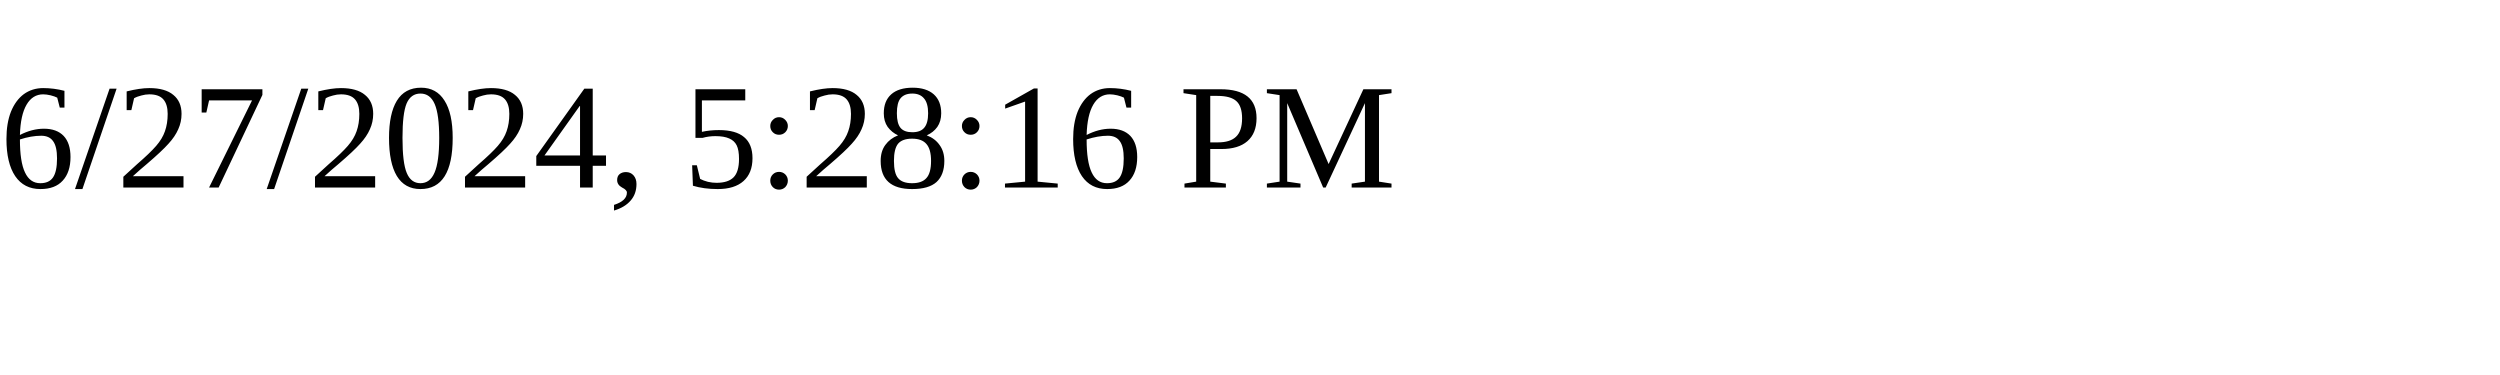
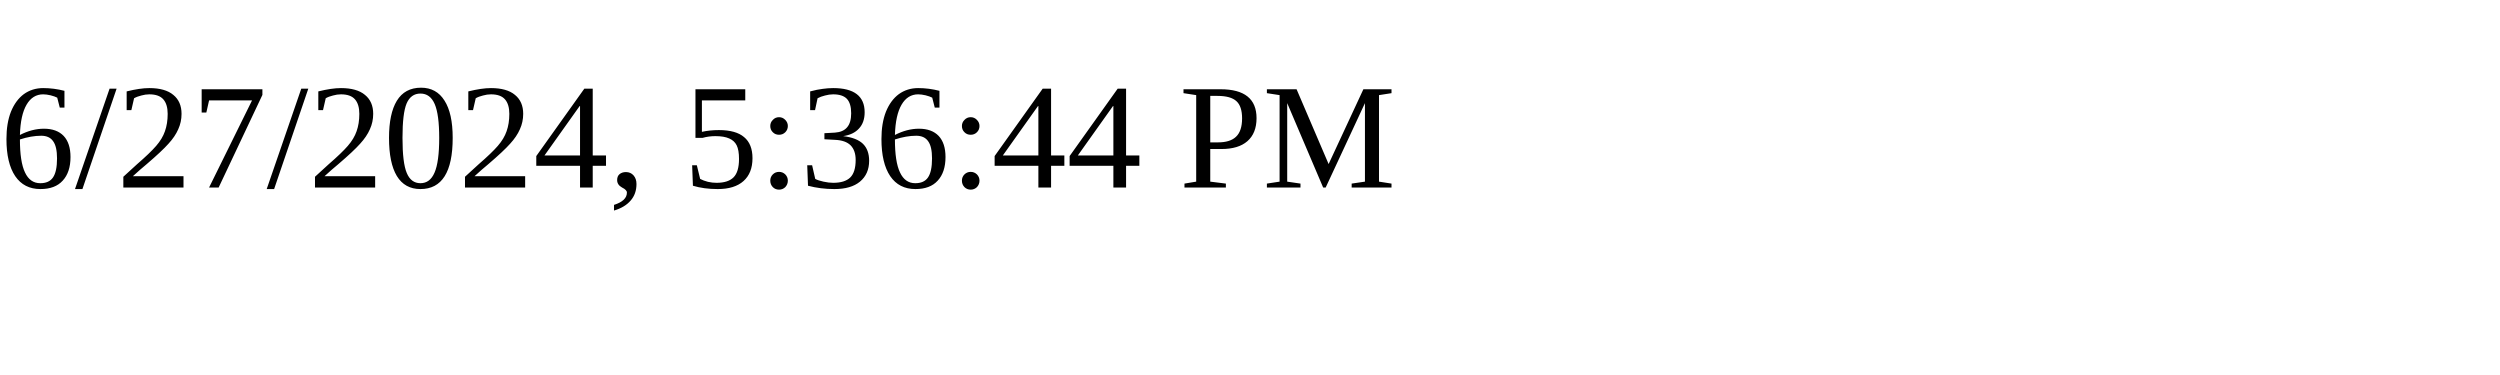
<svg xmlns="http://www.w3.org/2000/svg" height="30" width="200">
-   <text x="0" y="15">6/27/2024, 5:28:16 PM</text>
+   <text x="0" y="15">6/27/2024, 5:36:44 PM</text>
</svg>
